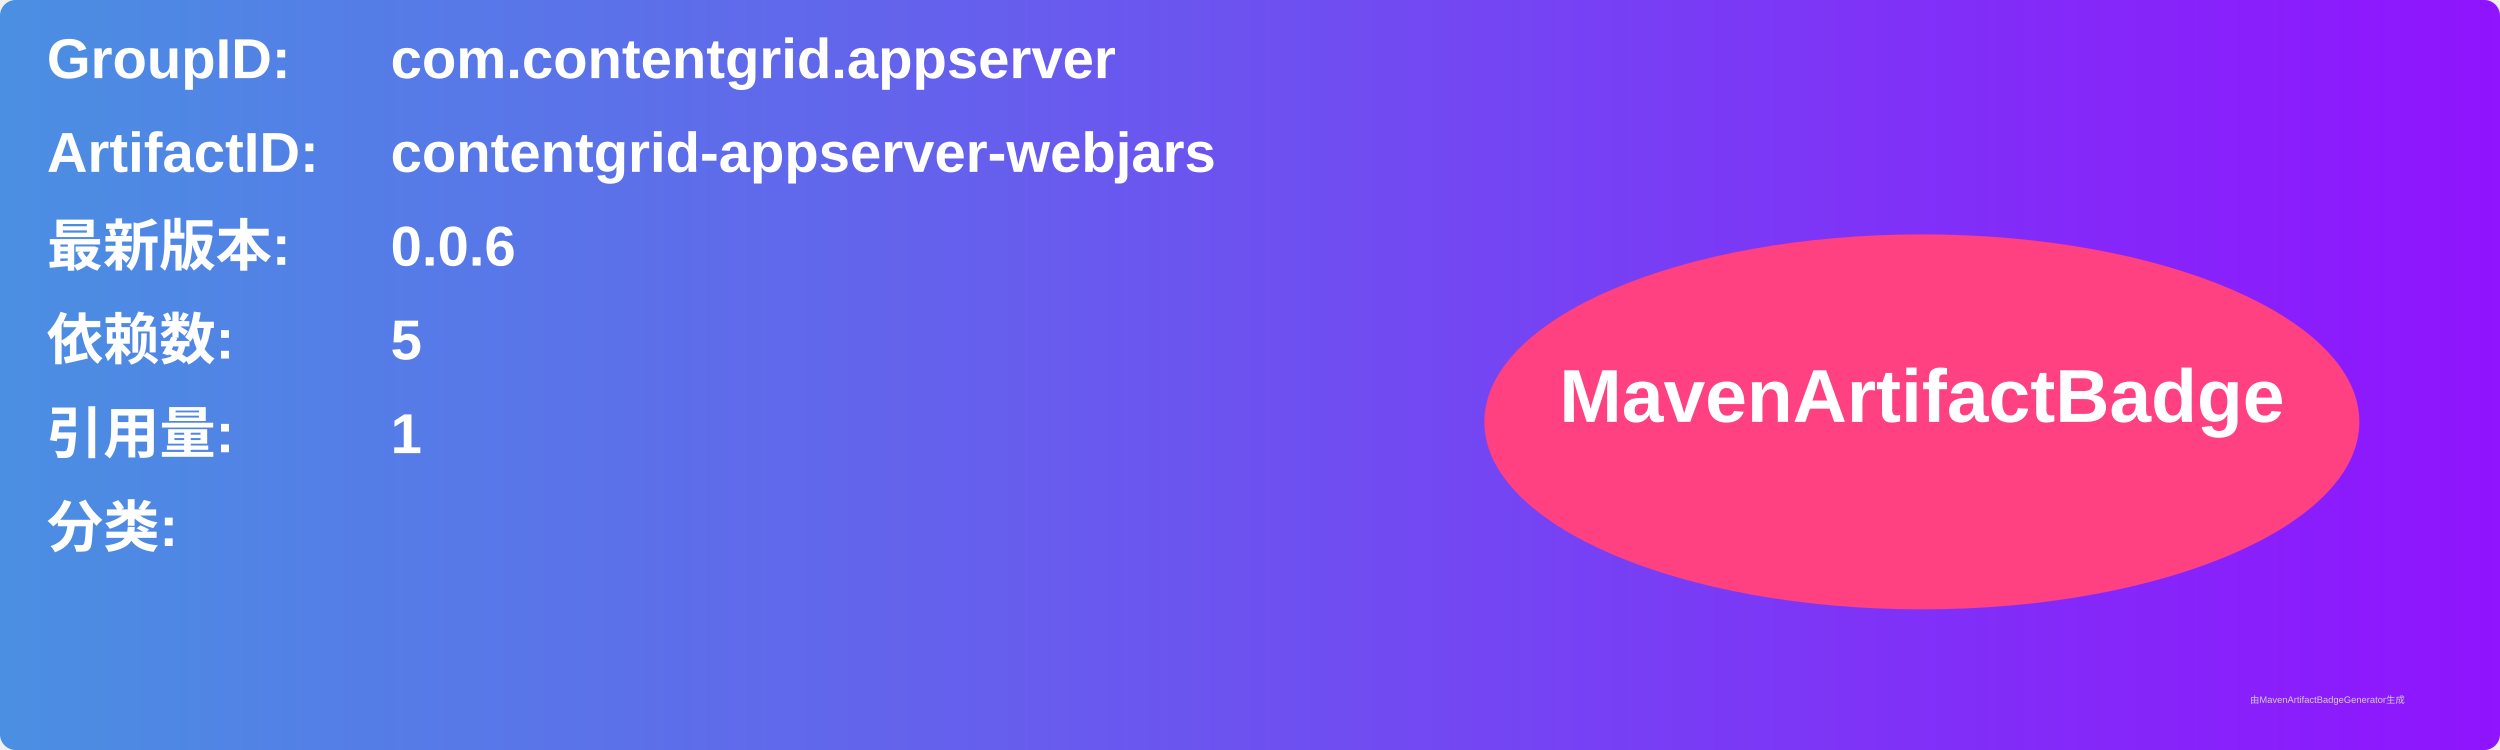
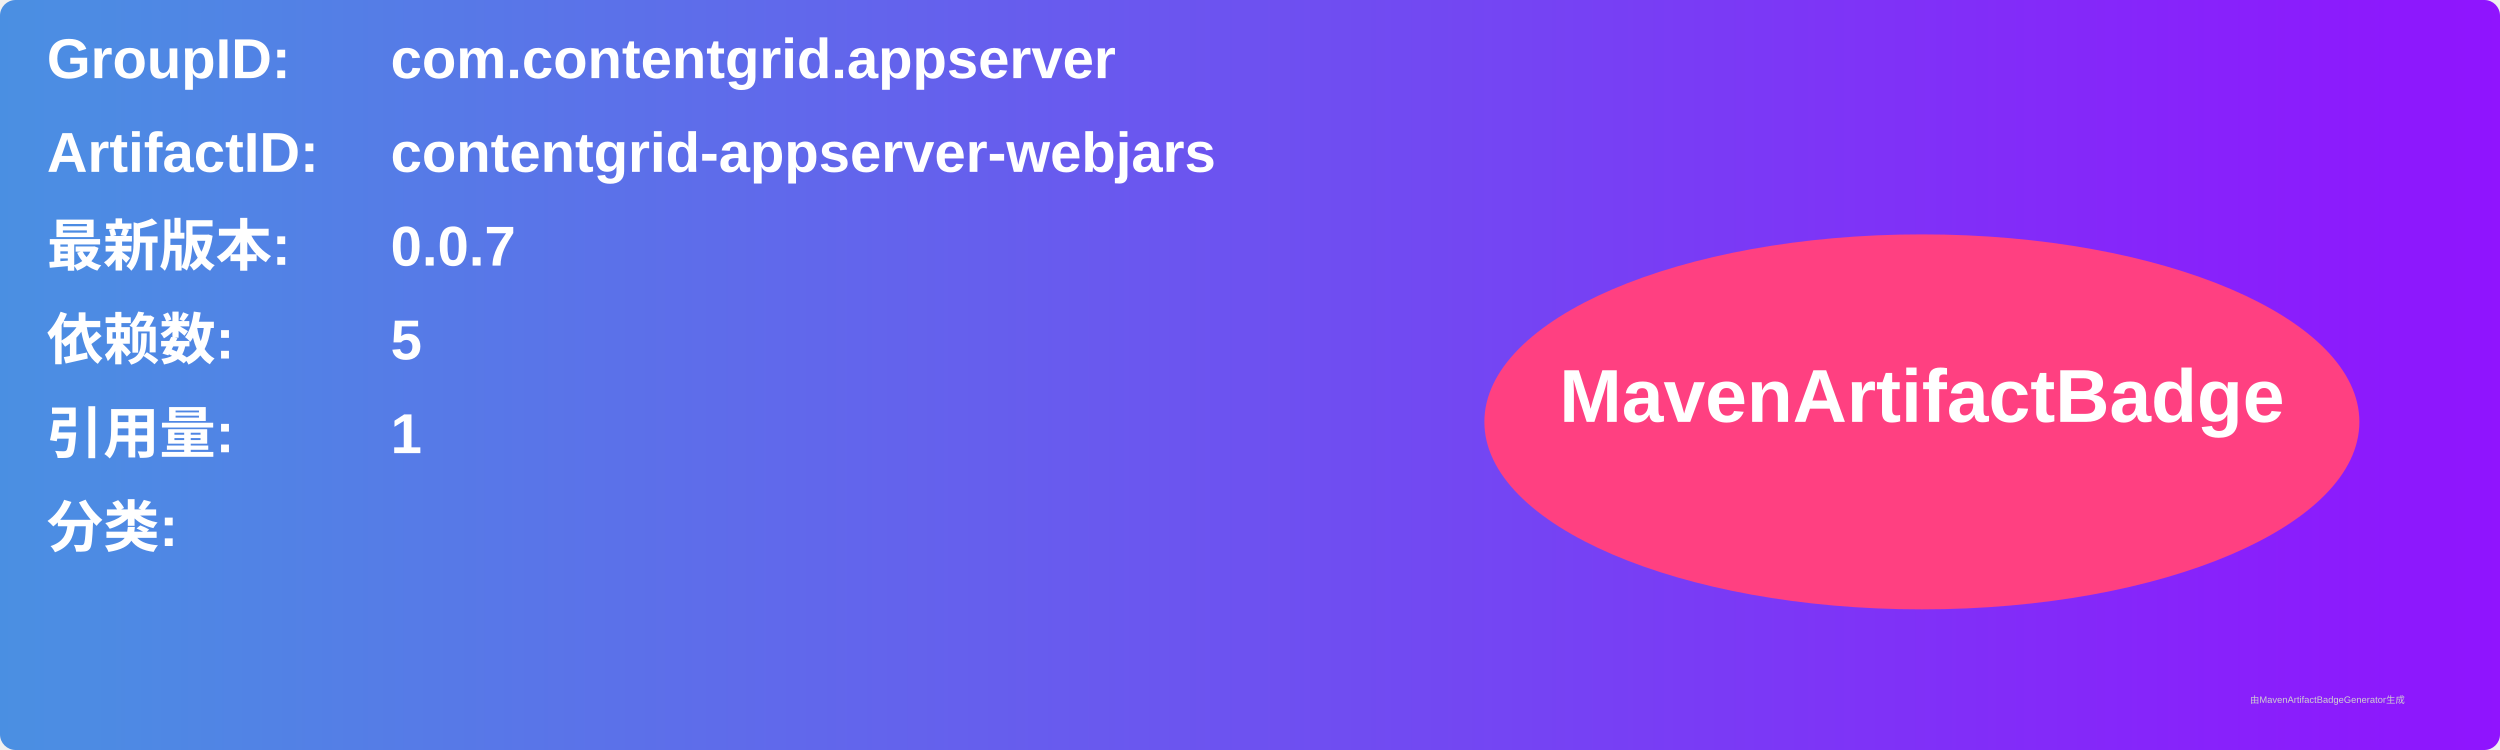
<svg xmlns="http://www.w3.org/2000/svg" width="800" height="240" viewBox="0 0 800 240">
  <linearGradient id="grad" x1="0%" y1="0%" x2="100%" y2="0%">
    <stop offset="0%" stop-color="#4a90e2" />
    <stop offset="100%" stop-color="#9013fe" />
  </linearGradient>
  <rect width="100%" height="100%" rx="5" ry="5" fill="url(#grad)" />
  <g transform="translate(15, 15)">
    <text x="0" y="10" font-family="Arial" font-size="18" fill="white" font-weight="bold" width="260">GroupID:</text>
    <text x="110" y="10" font-family="Arial" font-size="18" fill="white" font-weight="bold" width="460">com.contentgrid.appserver</text>
    <text x="0" y="40" font-family="Arial" font-size="18" fill="white" font-weight="bold" width="260">ArtifactID:</text>
    <text x="110" y="40" font-family="Arial" font-size="18" fill="white" font-weight="bold" width="460">contentgrid-appserver-webjars</text>
    <text x="0" y="70" font-family="Arial" font-size="18" fill="white" font-weight="bold">最新版本:</text>
    <text x="110" y="70" font-family="Arial" font-size="18" fill="white" font-weight="bold">
-       <tspan font-weight="bold">0.0.6</tspan>
+       <tspan font-weight="bold">0.0.7</tspan>
    </text>
    <text x="0" y="100" font-family="Arial" font-size="18" fill="white" font-weight="bold">依赖数: </text>
    <text x="110" y="100" font-family="Arial" font-size="18" fill="white">
      <tspan font-weight="bold">5</tspan>
    </text>
    <text x="0" y="130" font-family="Arial" font-size="18" fill="white" font-weight="bold">引用量: </text>
    <text x="110" y="130" font-family="Arial" font-size="18" fill="white">
      <tspan font-weight="bold">1</tspan>
    </text>
    <text x="0" y="160" font-family="Arial" font-size="18" fill="white" font-weight="bold">分类:</text>
    <text x="10" y="190" font-family="Arial" font-size="10" fill="white">
      <tspan font-weight="bold" />
    </text>
    <ellipse cx="600" cy="120" rx="140" ry="60" fill="#ff4081" />
    <text x="600" y="120" text-anchor="middle" font-family="Arial" font-size="24" fill="white" font-weight="bold">MavenArtifactBadge</text>
  </g>
  <text x="720" y="225" font-family="Arial" font-size="3" fill="#d0d0d0">由MavenArtifactBadgeGenerator生成</text>
</svg>
